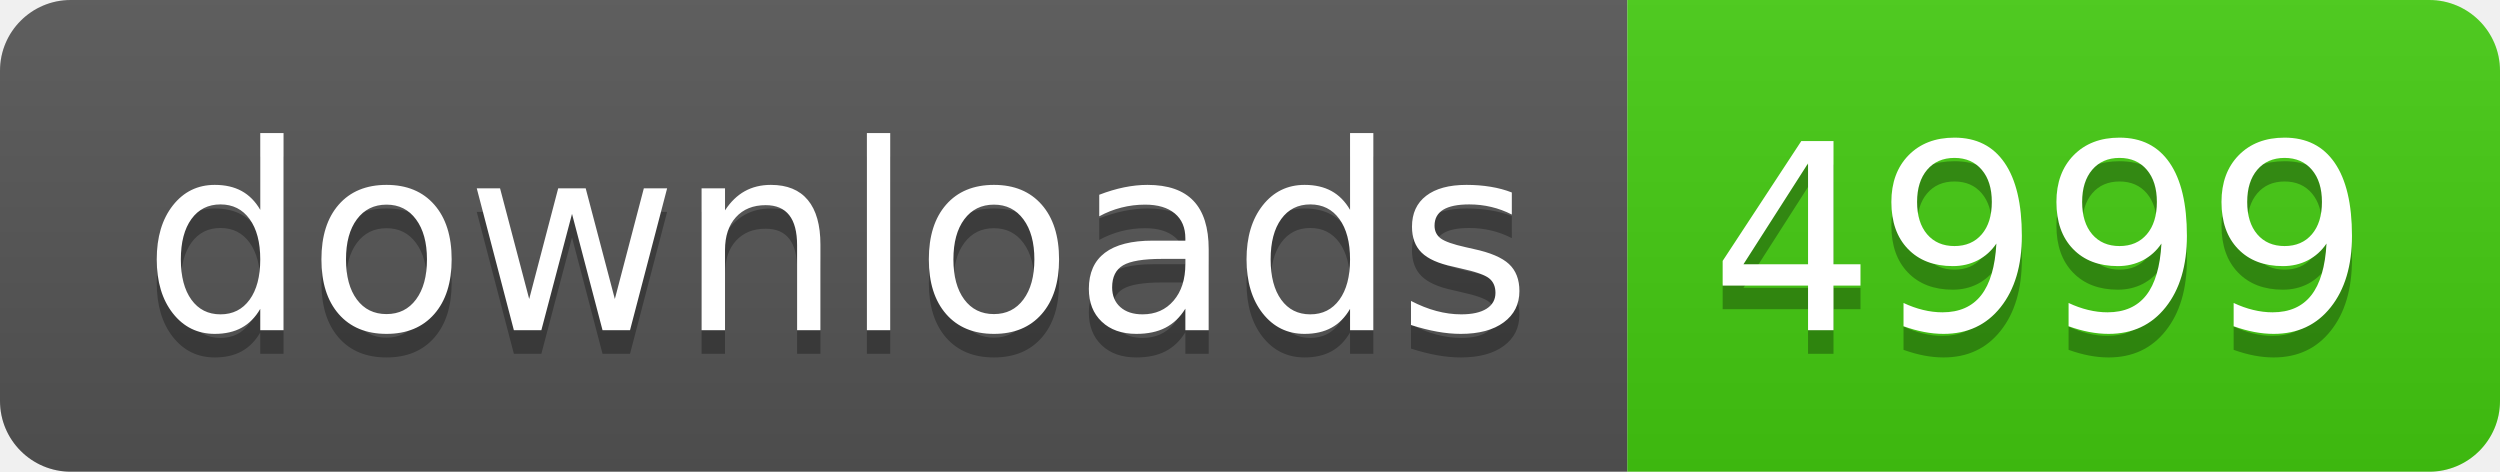
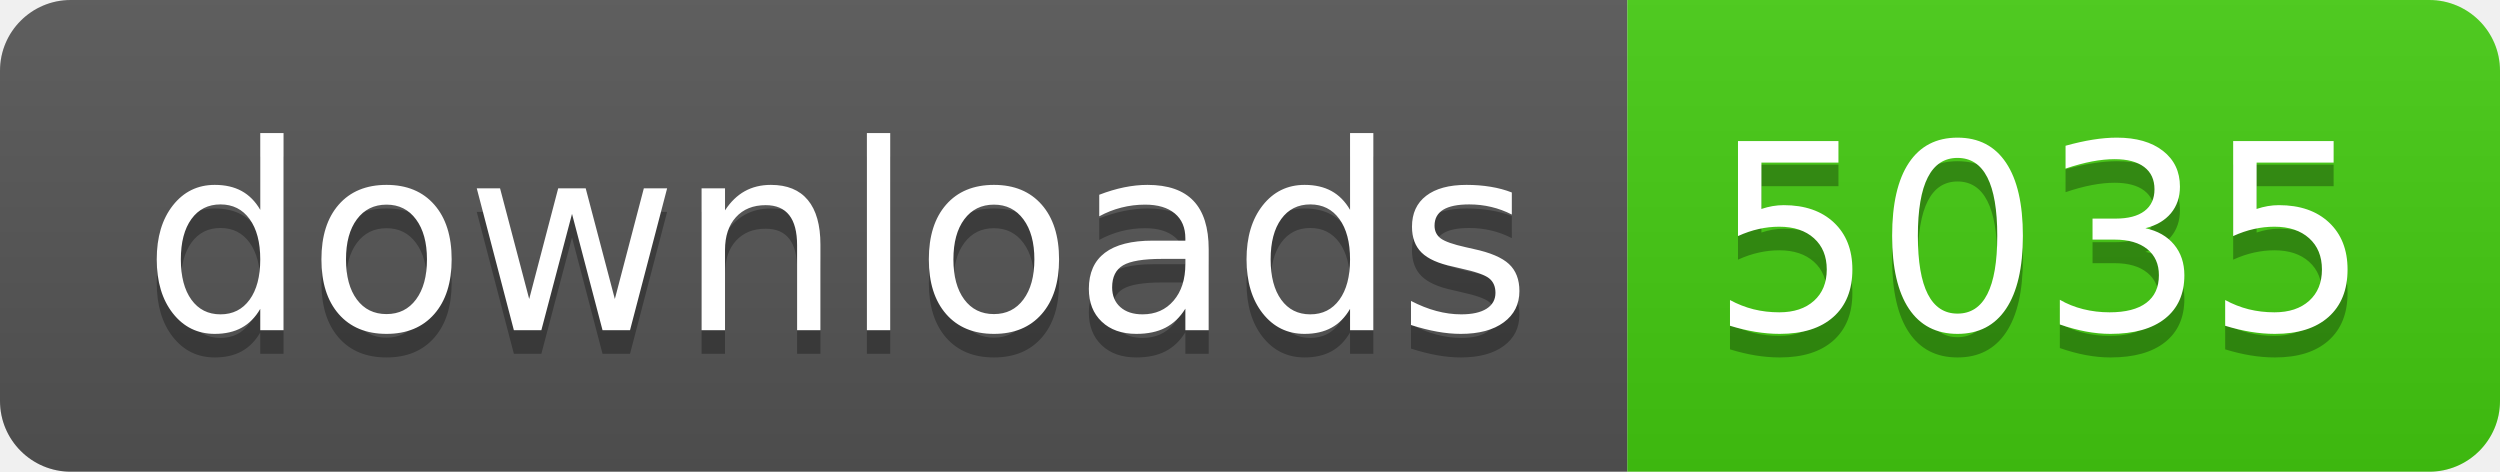
- <svg xmlns="http://www.w3.org/2000/svg" width="106" height="20" role="img" aria-label="downloads: 4999">
+ <svg xmlns="http://www.w3.org/2000/svg" width="106" height="20" role="img" aria-label="downloads: 5035">
  <linearGradient id="s" x2="0" y2="100%">
    <stop offset="0" stop-color="#bbb" stop-opacity=".1" />
    <stop offset="1" stop-opacity=".1" />
  </linearGradient>
  <clipPath id="r">
    <rect width="106" height="20" rx="3" fill="#fff" />
  </clipPath>
  <g clip-path="url(#r)">
    <rect width="69" height="20" fill="#555" />
    <rect x="69" width="37" height="20" fill="#4c1" />
    <rect width="106" height="20" fill="url(#s)" />
  </g>
  <g fill="#fff" text-anchor="middle" font-family="Verdana,Geneva,DejaVu Sans,sans-serif" text-rendering="geometricPrecision" font-size="110">
    <text aria-hidden="true" x="355" y="150" fill="#010101" fill-opacity=".3" transform="scale(.1)" textLength="590">downloads</text>
    <text x="355" y="140" transform="scale(.1)" fill="#fff" textLength="590">downloads</text>
-     <text aria-hidden="true" x="865" y="150" fill="#010101" fill-opacity=".3" transform="scale(.1)" textLength="270">4999</text>
-     <text x="865" y="140" transform="scale(.1)" fill="#fff" textLength="270">4999</text>
+     <text aria-hidden="true" x="865" y="150" fill="#010101" fill-opacity=".3" transform="scale(.1)" textLength="270">5035</text>
+     <text x="865" y="140" transform="scale(.1)" fill="#fff" textLength="270">5035</text>
  </g>
</svg>
